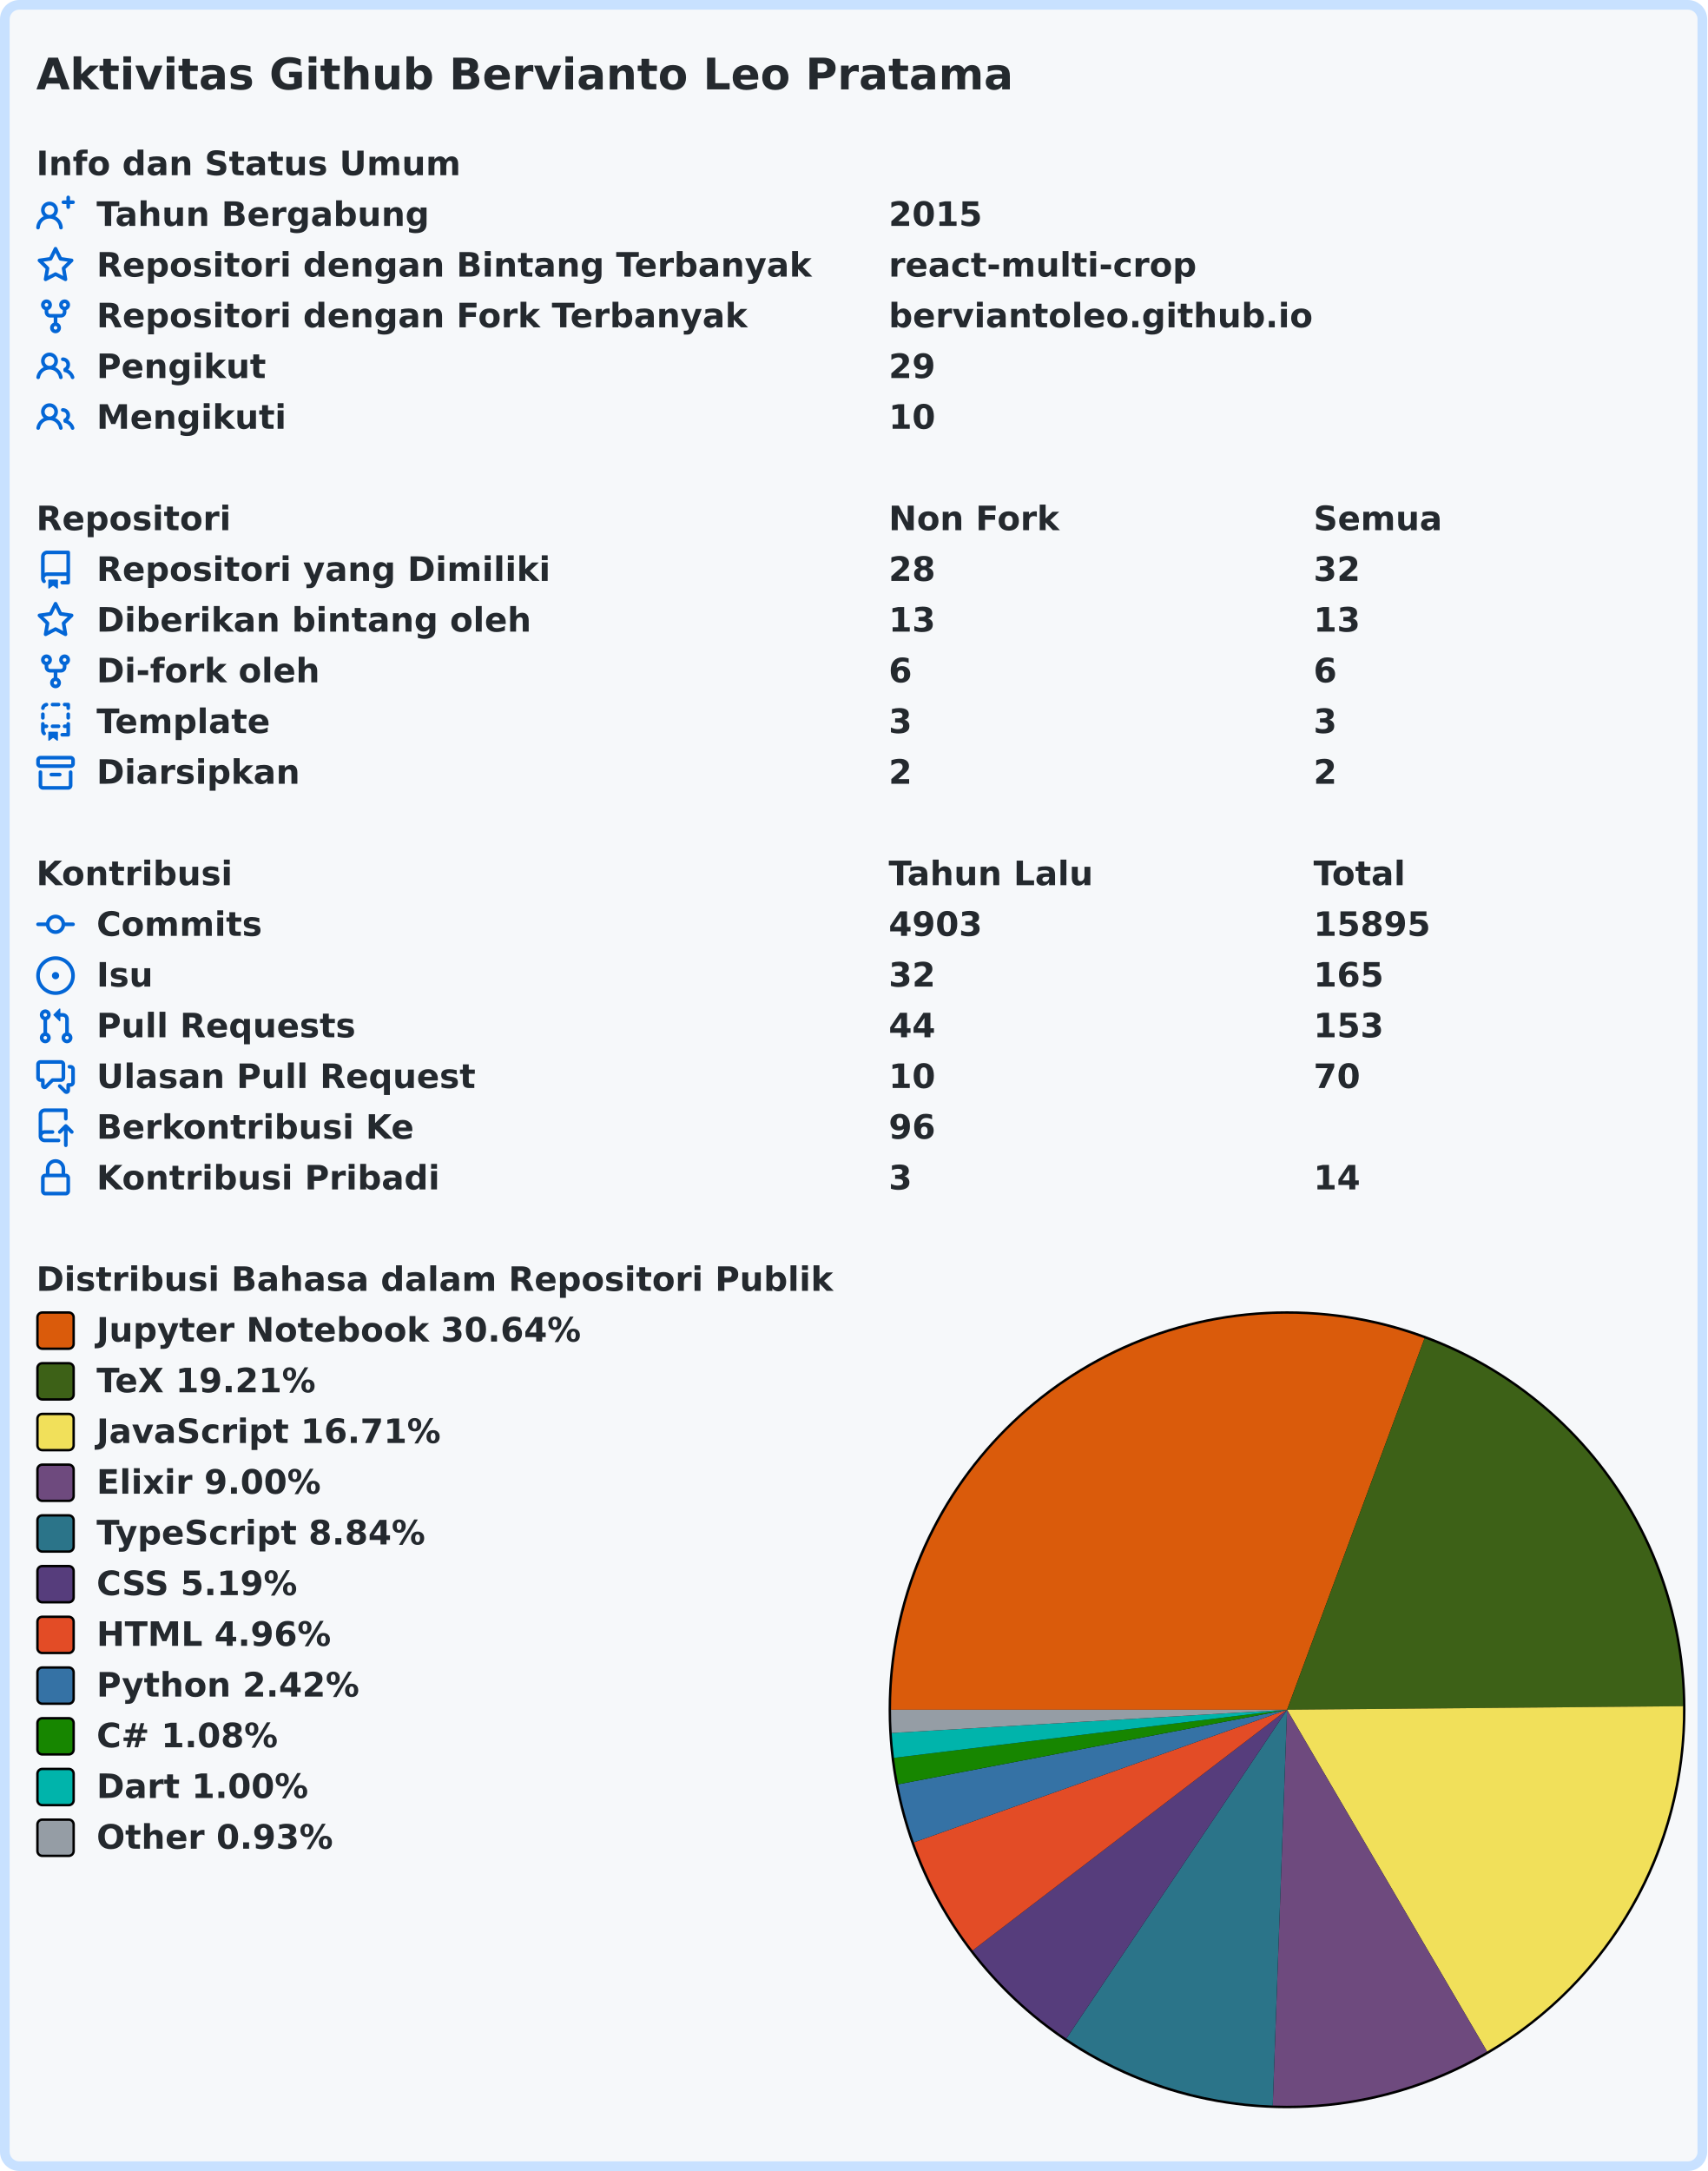
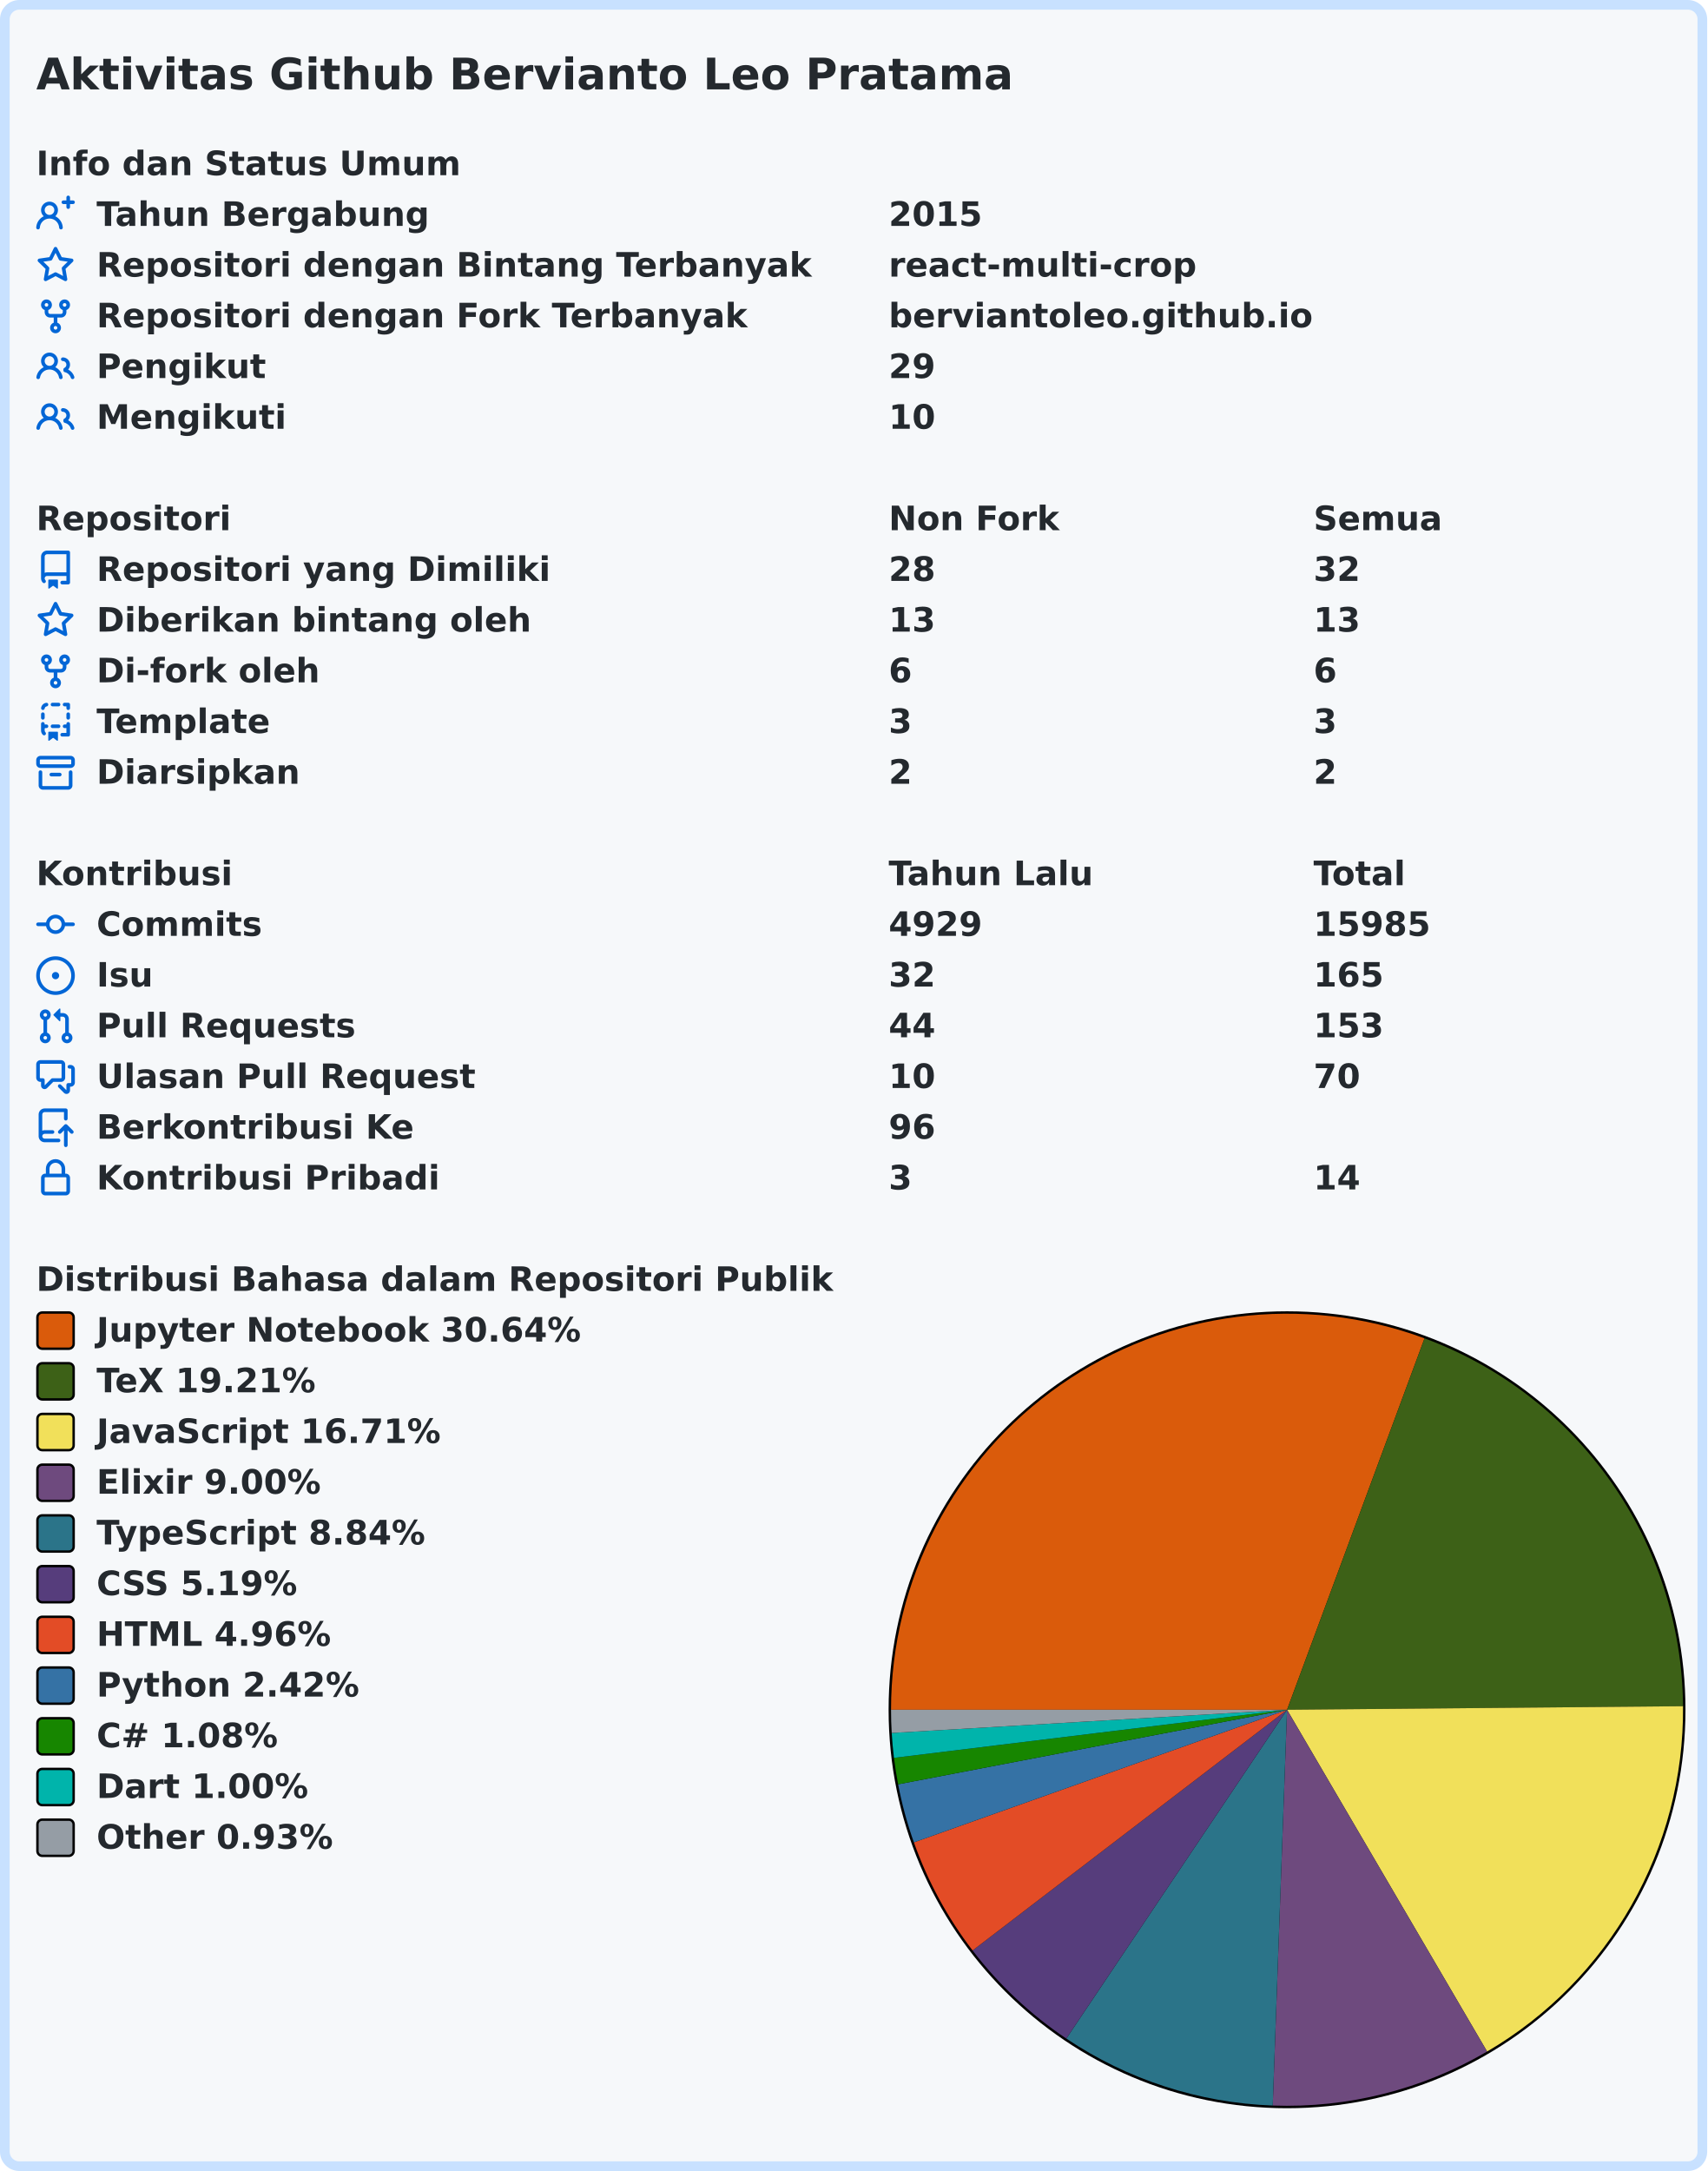
<svg xmlns="http://www.w3.org/2000/svg" width="707" height="899" viewBox="0 0 707 899" lang="id" xml:lang="id">
  <rect x="2" y="2" stroke-width="4" rx="6" width="703" height="895" stroke="#c8e1ff" fill="#f6f8fa" />
  <g font-weight="600" font-size="110pt" font-family="Verdana,Geneva,DejaVu Sans,sans-serif" text-rendering="geometricPrecision">
    <text x="122" y="301" lengthAdjust="spacingAndGlyphs" textLength="3261" transform="scale(0.123)" fill="#24292e">Aktivitas Github Bervianto Leo Pratama</text>
    <g transform="translate(0, 60)" fill="#24292e">
      <g transform="translate(15, 0)">
        <g transform="scale(0.095)">
          <text x="0" y="132" textLength="1852" lengthAdjust="spacingAndGlyphs">Info dan Status Umum</text>
        </g>
      </g>
      <g transform="translate(15, 21)">
        <path fill="#0366d6" fill-rule="evenodd" d="M13.25 0a.75.75 0 01.75.75V2h1.25a.75.75 0 010 1.5H14v1.25a.75.75 0 01-1.5 0V3.5h-1.25a.75.75 0 010-1.5h1.25V.75a.75.75 0 01.75-.75zM5.5 4a2 2 0 100 4 2 2 0 000-4zm2.4 4.548a3.5 3.5 0 10-4.799 0 5.527 5.527 0 00-3.1 4.66.75.75 0 101.498.085A4.01 4.01 0 015.5 9.5a4.01 4.01 0 014.001 3.793.75.75 0 101.498-.086 5.527 5.527 0 00-3.1-4.659z" />
        <g transform="scale(0.095)">
          <text lengthAdjust="spacingAndGlyphs" textLength="1478" x="263" y="132">Tahun Bergabung</text>
          <text lengthAdjust="spacingAndGlyphs" textLength="420" x="3716" y="132">2015</text>
        </g>
      </g>
      <g transform="translate(15, 42)">
        <path fill="#0366d6" fill-rule="evenodd" d="M8 .25a.75.75 0 01.673.418l1.882 3.815 4.21.612a.75.75 0 01.416 1.279l-3.046 2.97.719 4.192a.75.75 0 01-1.088.791L8 12.347l-3.766 1.98a.75.75 0 01-1.088-.79l.72-4.194L.818 6.374a.75.75 0 01.416-1.28l4.21-.611L7.327.668A.75.75 0 018 .25zm0 2.445L6.615 5.5a.75.75 0 01-.564.41l-3.097.45 2.24 2.184a.75.75 0 01.216.664l-.528 3.084 2.769-1.456a.75.75 0 01.698 0l2.77 1.456-.53-3.084a.75.75 0 01.216-.664l2.24-2.183-3.096-.45a.75.75 0 01-.564-.41L8 2.694v.001z" />
        <g transform="scale(0.095)">
          <text lengthAdjust="spacingAndGlyphs" textLength="3126" x="263" y="132">Repositori dengan Bintang Terbanyak</text>
          <text lengthAdjust="spacingAndGlyphs" textLength="1330" x="3716" y="132">react-multi-crop</text>
        </g>
      </g>
      <g transform="translate(15, 63)">
        <path fill="#0366d6" fill-rule="evenodd" d="M5 3.25a.75.75 0 11-1.5 0 .75.75 0 011.5 0zm0 2.122a2.25 2.25 0 10-1.5 0v.878A2.25 2.25 0 005.75 8.5h1.5v2.128a2.251 2.251 0 101.5 0V8.5h1.5a2.25 2.25 0 002.25-2.25v-.878a2.25 2.25 0 10-1.5 0v.878a.75.75 0 01-.75.75h-4.5A.75.75 0 015 6.25v-.878zm3.75 7.378a.75.75 0 11-1.5 0 .75.75 0 011.5 0zm3-8.75a.75.75 0 100-1.5.75.75 0 000 1.5z" />
        <g transform="scale(0.095)">
          <text lengthAdjust="spacingAndGlyphs" textLength="2846" x="263" y="132">Repositori dengan Fork Terbanyak</text>
          <text lengthAdjust="spacingAndGlyphs" textLength="1821" x="3716" y="132">berviantoleo.github.io</text>
        </g>
      </g>
      <g transform="translate(15, 84)">
        <path fill="#0366d6" fill-rule="evenodd" d="M5.5 3.5a2 2 0 100 4 2 2 0 000-4zM2 5.5a3.5 3.5 0 115.898 2.549 5.507 5.507 0 013.034 4.084.75.75 0 11-1.482.235 4.001 4.001 0 00-7.9 0 .75.75 0 01-1.482-.236A5.507 5.507 0 013.102 8.05 3.49 3.49 0 012 5.5zM11 4a.75.75 0 100 1.5 1.5 1.5 0 01.666 2.844.75.75 0 00-.416.672v.352a.75.75 0 00.574.73c1.2.289 2.162 1.2 2.522 2.372a.75.75 0 101.434-.44 5.01 5.01 0 00-2.56-3.012A3 3 0 0011 4z" />
        <g transform="scale(0.095)">
          <text lengthAdjust="spacingAndGlyphs" textLength="723" x="263" y="132">Pengikut</text>
          <text lengthAdjust="spacingAndGlyphs" textLength="210" x="3716" y="132">29</text>
        </g>
      </g>
      <g transform="translate(15, 105)">
        <path fill="#0366d6" fill-rule="evenodd" d="M5.5 3.5a2 2 0 100 4 2 2 0 000-4zM2 5.5a3.5 3.5 0 115.898 2.549 5.507 5.507 0 013.034 4.084.75.75 0 11-1.482.235 4.001 4.001 0 00-7.9 0 .75.75 0 01-1.482-.236A5.507 5.507 0 013.102 8.05 3.49 3.49 0 012 5.5zM11 4a.75.75 0 100 1.5 1.5 1.5 0 01.666 2.844.75.75 0 00-.416.672v.352a.75.75 0 00.574.73c1.2.289 2.162 1.2 2.522 2.372a.75.75 0 101.434-.44 5.01 5.01 0 00-2.56-3.012A3 3 0 0011 4z" />
        <g transform="scale(0.095)">
          <text lengthAdjust="spacingAndGlyphs" textLength="813" x="263" y="132">Mengikuti</text>
          <text lengthAdjust="spacingAndGlyphs" textLength="210" x="3716" y="132">10</text>
        </g>
      </g>
    </g>
    <g transform="translate(0, 207)" fill="#24292e">
      <g transform="translate(15, 0)">
        <g transform="scale(0.095)">
          <text x="0" y="132" textLength="832" lengthAdjust="spacingAndGlyphs">Repositori</text>
          <text x="3716" y="132" textLength="740" lengthAdjust="spacingAndGlyphs">Non Fork</text>
          <text x="5568" y="132" textLength="573" lengthAdjust="spacingAndGlyphs">Semua</text>
        </g>
      </g>
      <g transform="translate(15, 21)">
        <path fill="#0366d6" fill-rule="evenodd" d="M2 2.5A2.5 2.5 0 014.5 0h8.75a.75.75 0 01.75.75v12.5a.75.75 0 01-.75.75h-2.5a.75.75 0 110-1.5h1.75v-2h-8a1 1 0 00-.714 1.7.75.75 0 01-1.072 1.05A2.495 2.495 0 012 11.5v-9zm10.5-1V9h-8c-.356 0-.694.074-1 .208V2.5a1 1 0 011-1h8zM5 12.25v3.25a.25.25 0 00.4.2l1.45-1.087a.25.25 0 01.3 0L8.6 15.7a.25.25 0 00.4-.2v-3.25a.25.25 0 00-.25-.25h-3.5a.25.25 0 00-.25.25z" />
        <g transform="scale(0.095)">
          <text lengthAdjust="spacingAndGlyphs" textLength="1962" x="263" y="132">Repositori yang Dimiliki</text>
          <text lengthAdjust="spacingAndGlyphs" textLength="210" x="3716" y="132">28</text>
          <text lengthAdjust="spacingAndGlyphs" textLength="210" x="5568" y="132">32</text>
        </g>
      </g>
      <g transform="translate(15, 42)">
        <path fill="#0366d6" fill-rule="evenodd" d="M8 .25a.75.75 0 01.673.418l1.882 3.815 4.21.612a.75.75 0 01.416 1.279l-3.046 2.97.719 4.192a.75.75 0 01-1.088.791L8 12.347l-3.766 1.98a.75.75 0 01-1.088-.79l.72-4.194L.818 6.374a.75.75 0 01.416-1.28l4.21-.611L7.327.668A.75.75 0 018 .25zm0 2.445L6.615 5.5a.75.75 0 01-.564.41l-3.097.45 2.24 2.184a.75.75 0 01.216.664l-.528 3.084 2.769-1.456a.75.75 0 01.698 0l2.77 1.456-.53-3.084a.75.75 0 01.216-.664l2.24-2.183-3.096-.45a.75.75 0 01-.564-.41L8 2.694v.001z" />
        <g transform="scale(0.095)">
          <text lengthAdjust="spacingAndGlyphs" textLength="1887" x="263" y="132">Diberikan bintang oleh</text>
          <text lengthAdjust="spacingAndGlyphs" textLength="210" x="3716" y="132">13</text>
          <text lengthAdjust="spacingAndGlyphs" textLength="210" x="5568" y="132">13</text>
        </g>
      </g>
      <g transform="translate(15, 63)">
        <path fill="#0366d6" fill-rule="evenodd" d="M5 3.25a.75.75 0 11-1.5 0 .75.75 0 011.5 0zm0 2.122a2.25 2.25 0 10-1.5 0v.878A2.25 2.25 0 005.75 8.5h1.5v2.128a2.251 2.251 0 101.5 0V8.5h1.5a2.25 2.25 0 002.25-2.25v-.878a2.25 2.25 0 10-1.5 0v.878a.75.75 0 01-.75.75h-4.5A.75.75 0 015 6.25v-.878zm3.75 7.378a.75.75 0 11-1.5 0 .75.75 0 011.5 0zm3-8.75a.75.75 0 100-1.5.75.75 0 000 1.5z" />
        <g transform="scale(0.095)">
          <text lengthAdjust="spacingAndGlyphs" textLength="963" x="263" y="132">Di-fork oleh</text>
          <text lengthAdjust="spacingAndGlyphs" textLength="105" x="3716" y="132">6</text>
          <text lengthAdjust="spacingAndGlyphs" textLength="105" x="5568" y="132">6</text>
        </g>
      </g>
      <g transform="translate(15, 84)">
        <path fill="#0366d6" fill-rule="evenodd" d="M6 .75A.75.75 0 016.75 0h2.5a.75.75 0 010 1.5h-2.5A.75.75 0 016 .75zm5 0a.75.75 0 01.75-.75h1.5a.75.75 0 01.75.75v1.5a.75.75 0 01-1.5 0V1.5h-.75A.75.75 0 0111 .75zM4.992.662a.75.75 0 01-.636.848c-.436.063-.783.41-.846.846a.75.75 0 01-1.485-.212A2.501 2.501 0 014.144.025a.75.75 0 01.848.637zM2.75 4a.75.75 0 01.75.75v1.5a.75.75 0 01-1.5 0v-1.5A.75.75 0 012.75 4zm10.5 0a.75.75 0 01.75.75v1.5a.75.75 0 01-1.5 0v-1.5a.75.75 0 01.75-.75zM2.75 8a.75.75 0 01.75.75v.268A1.72 1.72 0 013.75 9h.5a.75.75 0 010 1.5h-.5a.25.25 0 00-.25.25v.75c0 .28.114.532.3.714a.75.75 0 01-1.05 1.072A2.495 2.495 0 012 11.5V8.75A.75.75 0 012.75 8zm10.5 0a.75.75 0 01.75.75v4.5a.75.75 0 01-.75.75h-2.5a.75.75 0 010-1.5h1.75v-2h-.75a.75.75 0 010-1.5h.75v-.25a.75.75 0 01.75-.75zM6 9.75A.75.75 0 016.75 9h2.5a.75.75 0 010 1.5h-2.5A.75.75 0 016 9.75zm-1 2.5v3.25a.25.25 0 00.4.2l1.45-1.087a.25.25 0 01.3 0L8.6 15.7a.25.25 0 00.4-.2v-3.25a.25.25 0 00-.25-.25h-3.5a.25.25 0 00-.25.25z" />
        <g transform="scale(0.095)">
          <text lengthAdjust="spacingAndGlyphs" textLength="783" x="263" y="132">Template</text>
          <text lengthAdjust="spacingAndGlyphs" textLength="105" x="3716" y="132">3</text>
          <text lengthAdjust="spacingAndGlyphs" textLength="105" x="5568" y="132">3</text>
        </g>
      </g>
      <g transform="translate(15, 105)">
        <path fill="#0366d6" fill-rule="evenodd" d="M1.75 2.5a.25.25 0 00-.25.25v1.5c0 .138.112.25.25.25h12.5a.25.25 0 00.25-.25v-1.5a.25.25 0 00-.25-.25H1.75zM0 2.75C0 1.784.784 1 1.75 1h12.5c.966 0 1.75.784 1.75 1.75v1.5A1.75 1.75 0 0114.25 6H1.75A1.75 1.75 0 010 4.25v-1.5zM1.75 7a.75.75 0 01.75.75v5.5c0 .138.112.25.25.25h10.5a.25.25 0 00.25-.25v-5.5a.75.75 0 111.5 0v5.5A1.75 1.75 0 0113.25 15H2.75A1.75 1.75 0 011 13.25v-5.5A.75.75 0 011.75 7zm4.5 1a.75.75 0 000 1.5h3.5a.75.75 0 100-1.5h-3.5z" />
        <g transform="scale(0.095)">
          <text lengthAdjust="spacingAndGlyphs" textLength="880" x="263" y="132">Diarsipkan</text>
          <text lengthAdjust="spacingAndGlyphs" textLength="105" x="3716" y="132">2</text>
          <text lengthAdjust="spacingAndGlyphs" textLength="105" x="5568" y="132">2</text>
        </g>
      </g>
    </g>
    <g transform="translate(0, 354)" fill="#24292e">
      <g transform="translate(15, 0)">
        <g transform="scale(0.095)">
          <text x="0" y="132" textLength="834" lengthAdjust="spacingAndGlyphs">Kontribusi</text>
          <text x="3716" y="132" textLength="914" lengthAdjust="spacingAndGlyphs">Tahun Lalu</text>
          <text x="5568" y="132" textLength="414" lengthAdjust="spacingAndGlyphs">Total</text>
        </g>
      </g>
      <g transform="translate(15, 21)">
        <path fill="#0366d6" fill-rule="evenodd" d="M10.5 7.75a2.5 2.5 0 11-5 0 2.5 2.5 0 015 0zm1.43.75a4.002 4.002 0 01-7.86 0H.75a.75.75 0 110-1.5h3.32a4.001 4.001 0 017.86 0h3.32a.75.75 0 110 1.5h-3.32z" />
        <g transform="scale(0.095)">
          <text lengthAdjust="spacingAndGlyphs" textLength="734" x="263" y="132">Commits</text>
-           <text lengthAdjust="spacingAndGlyphs" textLength="420" x="3716" y="132">4903</text>
-           <text lengthAdjust="spacingAndGlyphs" textLength="525" x="5568" y="132">15895</text>
+           <text lengthAdjust="spacingAndGlyphs" textLength="420" x="3716" y="132">4929</text>
+           <text lengthAdjust="spacingAndGlyphs" textLength="525" x="5568" y="132">15985</text>
        </g>
      </g>
      <g transform="translate(15, 42)">
        <path fill="#0366d6" d="M8 9.5a1.5 1.5 0 100-3 1.5 1.5 0 000 3z" />
        <path fill="#0366d6" fill-rule="evenodd" d="M8 0a8 8 0 100 16A8 8 0 008 0zM1.5 8a6.5 6.5 0 1113 0 6.5 6.5 0 01-13 0z" />
        <g transform="scale(0.095)">
          <text lengthAdjust="spacingAndGlyphs" textLength="238" x="263" y="132">Isu</text>
          <text lengthAdjust="spacingAndGlyphs" textLength="210" x="3716" y="132">32</text>
          <text lengthAdjust="spacingAndGlyphs" textLength="315" x="5568" y="132">165</text>
        </g>
      </g>
      <g transform="translate(15, 63)">
        <path fill="#0366d6" fill-rule="evenodd" d="M7.177 3.073L9.573.677A.25.25 0 0110 .854v4.792a.25.25 0 01-.427.177L7.177 3.427a.25.25 0 010-.354zM3.75 2.5a.75.75 0 100 1.5.75.75 0 000-1.5zm-2.25.75a2.25 2.25 0 113 2.122v5.256a2.251 2.251 0 11-1.5 0V5.372A2.25 2.25 0 011.5 3.25zM11 2.5h-1V4h1a1 1 0 011 1v5.628a2.251 2.251 0 101.5 0V5A2.5 2.5 0 0011 2.5zm1 10.25a.75.75 0 111.5 0 .75.75 0 01-1.5 0zM3.75 12a.75.75 0 100 1.5.75.75 0 000-1.5z" />
        <g transform="scale(0.095)">
          <text lengthAdjust="spacingAndGlyphs" textLength="1113" x="263" y="132">Pull Requests</text>
          <text lengthAdjust="spacingAndGlyphs" textLength="210" x="3716" y="132">44</text>
          <text lengthAdjust="spacingAndGlyphs" textLength="315" x="5568" y="132">153</text>
        </g>
      </g>
      <g transform="translate(15, 84)">
        <path fill="#0366d6" fill-rule="evenodd" d="M1.5 2.75a.25.25 0 01.25-.25h8.5a.25.25 0 01.25.25v5.5a.25.25 0 01-.25.25h-3.5a.75.75 0 00-.53.22L3.5 11.44V9.25a.75.75 0 00-.75-.75h-1a.25.25 0 01-.25-.25v-5.5zM1.75 1A1.75 1.75 0 000 2.75v5.5C0 9.216.784 10 1.75 10H2v1.543a1.457 1.457 0 002.487 1.03L7.061 10h3.189A1.75 1.75 0 0012 8.25v-5.5A1.75 1.75 0 0010.25 1h-8.5zM14.5 4.75a.25.25 0 00-.25-.25h-.5a.75.75 0 110-1.5h.5c.966 0 1.75.784 1.75 1.75v5.5A1.75 1.75 0 0114.25 12H14v1.543a1.457 1.457 0 01-2.487 1.03L9.22 12.28a.75.75 0 111.06-1.06l2.22 2.22v-2.19a.75.75 0 01.75-.75h1a.25.25 0 00.25-.25v-5.5z" />
        <g transform="scale(0.095)">
          <text lengthAdjust="spacingAndGlyphs" textLength="1640" x="263" y="132">Ulasan Pull Request</text>
          <text lengthAdjust="spacingAndGlyphs" textLength="210" x="3716" y="132">10</text>
          <text lengthAdjust="spacingAndGlyphs" textLength="210" x="5568" y="132">70</text>
        </g>
      </g>
      <g transform="translate(15, 105)">
        <path fill="#0366d6" fill-rule="evenodd" d="M1 2.5A2.5 2.5 0 013.5 0h8.75a.75.75 0 01.75.75v3.5a.75.75 0 01-1.5 0V1.5h-8a1 1 0 00-1 1v6.708A2.492 2.492 0 013.5 9h3.25a.75.75 0 010 1.5H3.5a1 1 0 100 2h5.75a.75.75 0 010 1.5H3.5A2.5 2.5 0 011 11.5v-9zm13.23 7.79a.75.75 0 001.06-1.06l-2.505-2.505a.75.75 0 00-1.06 0L9.22 9.229a.75.75 0 001.06 1.061l1.225-1.224v6.184a.75.75 0 001.5 0V9.066l1.224 1.224z" />
        <g transform="scale(0.095)">
          <text lengthAdjust="spacingAndGlyphs" textLength="1366" x="263" y="132">Berkontribusi Ke</text>
          <text lengthAdjust="spacingAndGlyphs" textLength="210" x="3716" y="132">96</text>
        </g>
      </g>
      <g transform="translate(15, 126)">
        <path fill="#0366d6" fill-rule="evenodd" d="M4 4v2h-.25A1.75 1.75 0 002 7.75v5.5c0 .966.784 1.75 1.75 1.75h8.5A1.75 1.75 0 0014 13.25v-5.5A1.75 1.75 0 0012.25 6H12V4a4 4 0 10-8 0zm6.5 2V4a2.5 2.5 0 00-5 0v2h5zM12 7.5h.25a.25.25 0 01.25.25v5.5a.25.25 0 01-.25.25h-8.5a.25.25 0 01-.25-.25v-5.5a.25.25 0 01.25-.25H12z" />
        <g transform="scale(0.095)">
          <text lengthAdjust="spacingAndGlyphs" textLength="1456" x="263" y="132">Kontribusi Pribadi</text>
          <text lengthAdjust="spacingAndGlyphs" textLength="105" x="3716" y="132">3</text>
          <text lengthAdjust="spacingAndGlyphs" textLength="210" x="5568" y="132">14</text>
        </g>
      </g>
    </g>
    <g transform="translate(0, 522)" fill="#24292e">
      <g transform="translate(15, 0)">
        <g transform="scale(0.095)">
          <text x="0" y="132" textLength="3438" lengthAdjust="spacingAndGlyphs">Distribusi Bahasa dalam Repositori Publik</text>
        </g>
      </g>
      <g transform="translate(368, 21)">
        <circle cx="165" cy="165" r="165" fill="#000000" />
      </g>
      <g transform="translate(369, 22)">
        <path fill-rule="evenodd" fill="#DA5B0B" d="M 0.0,164 A 164 164 0 0 1 220.933 10.199 L 164,164 Z" />
        <path fill-rule="evenodd" fill="#3D6117" d="M 220.933,10.199 A 164 164 0 0 1 327.993 162.527 L 164,164 Z" />
        <path fill-rule="evenodd" fill="#f1e05a" d="M 327.993,162.527 A 164 164 0 0 1 246.858 305.53 L 164,164 Z" />
        <path fill-rule="evenodd" fill="#6e4a7e" d="M 246.858,305.53 A 164 164 0 0 1 158.073 327.893 L 164,164 Z" />
        <path fill-rule="evenodd" fill="#2b7489" d="M 158.073,327.893 A 164 164 0 0 1 72.584 300.159 L 164,164 Z" />
        <path fill-rule="evenodd" fill="#563d7c" d="M 72.584,300.159 A 164 164 0 0 1 33.767 263.676 L 164,164 Z" />
        <path fill-rule="evenodd" fill="#e34c26" d="M 33.767,263.676 A 164 164 0 0 1 9.468 218.916 L 164,164 Z" />
        <path fill-rule="evenodd" fill="#3572A5" d="M 9.468,218.916 A 164 164 0 0 1 2.932 194.873 L 164,164 Z" />
        <path fill-rule="evenodd" fill="#178600" d="M 2.932,194.873 A 164 164 0 0 1 1.214 183.917 L 164,164 Z" />
        <path fill-rule="evenodd" fill="#00B4AB" d="M 1.214,183.917 A 164 164 0 0 1 0.282 173.608 L 164,164 Z" />
        <path fill-rule="evenodd" fill="#959da5" d="M 0.282,173.608 A 164 164 0 0 1 0.0 164 L 164,164 Z" />
      </g>
      <g transform="translate(15, 21)">
        <rect x="0.5" y="0.5" rx="2" width="15" height="15" fill="#DA5B0B" stroke-width="1" stroke="#000000" />
        <text transform="scale(0.095)" x="263" y="132" textLength="2126" lengthAdjust="spacingAndGlyphs">Jupyter Notebook 30.64%</text>
      </g>
      <g transform="translate(15, 42)">
        <rect x="0.5" y="0.5" rx="2" width="15" height="15" fill="#3D6117" stroke-width="1" stroke="#000000" />
        <text transform="scale(0.095)" x="263" y="132" textLength="999" lengthAdjust="spacingAndGlyphs">TeX 19.21%</text>
      </g>
      <g transform="translate(15, 63)">
        <rect x="0.5" y="0.5" rx="2" width="15" height="15" fill="#f1e05a" stroke-width="1" stroke="#000000" />
        <text transform="scale(0.095)" x="263" y="132" textLength="1516" lengthAdjust="spacingAndGlyphs">JavaScript 16.71%</text>
      </g>
      <g transform="translate(15, 84)">
        <rect x="0.5" y="0.5" rx="2" width="15" height="15" fill="#6e4a7e" stroke-width="1" stroke="#000000" />
        <text transform="scale(0.095)" x="263" y="132" textLength="987" lengthAdjust="spacingAndGlyphs">Elixir 9.00%</text>
      </g>
      <g transform="translate(15, 105)">
        <rect x="0.5" y="0.5" rx="2" width="15" height="15" fill="#2b7489" stroke-width="1" stroke="#000000" />
        <text transform="scale(0.095)" x="263" y="132" textLength="1462" lengthAdjust="spacingAndGlyphs">TypeScript 8.84%</text>
      </g>
      <g transform="translate(15, 126)">
        <rect x="0.5" y="0.5" rx="2" width="15" height="15" fill="#563d7c" stroke-width="1" stroke="#000000" />
        <text transform="scale(0.095)" x="263" y="132" textLength="903" lengthAdjust="spacingAndGlyphs">CSS 5.19%</text>
      </g>
      <g transform="translate(15, 147)">
        <rect x="0.5" y="0.5" rx="2" width="15" height="15" fill="#e34c26" stroke-width="1" stroke="#000000" />
        <text transform="scale(0.095)" x="263" y="132" textLength="1036" lengthAdjust="spacingAndGlyphs">HTML 4.96%</text>
      </g>
      <g transform="translate(15, 168)">
        <rect x="0.5" y="0.5" rx="2" width="15" height="15" fill="#3572A5" stroke-width="1" stroke="#000000" />
        <text transform="scale(0.095)" x="263" y="132" textLength="1149" lengthAdjust="spacingAndGlyphs">Python 2.42%</text>
      </g>
      <g transform="translate(15, 189)">
        <rect x="0.5" y="0.5" rx="2" width="15" height="15" fill="#178600" stroke-width="1" stroke="#000000" />
        <text transform="scale(0.095)" x="263" y="132" textLength="831" lengthAdjust="spacingAndGlyphs">C# 1.08%</text>
      </g>
      <g transform="translate(15, 210)">
        <rect x="0.5" y="0.5" rx="2" width="15" height="15" fill="#00B4AB" stroke-width="1" stroke="#000000" />
        <text transform="scale(0.095)" x="263" y="132" textLength="938" lengthAdjust="spacingAndGlyphs">Dart 1.00%</text>
      </g>
      <g transform="translate(15, 231)">
        <rect x="0.5" y="0.5" rx="2" width="15" height="15" fill="#959da5" stroke-width="1" stroke="#000000" />
        <text transform="scale(0.095)" x="263" y="132" textLength="1047" lengthAdjust="spacingAndGlyphs">Other 0.93%</text>
      </g>
    </g>
  </g>
</svg>
